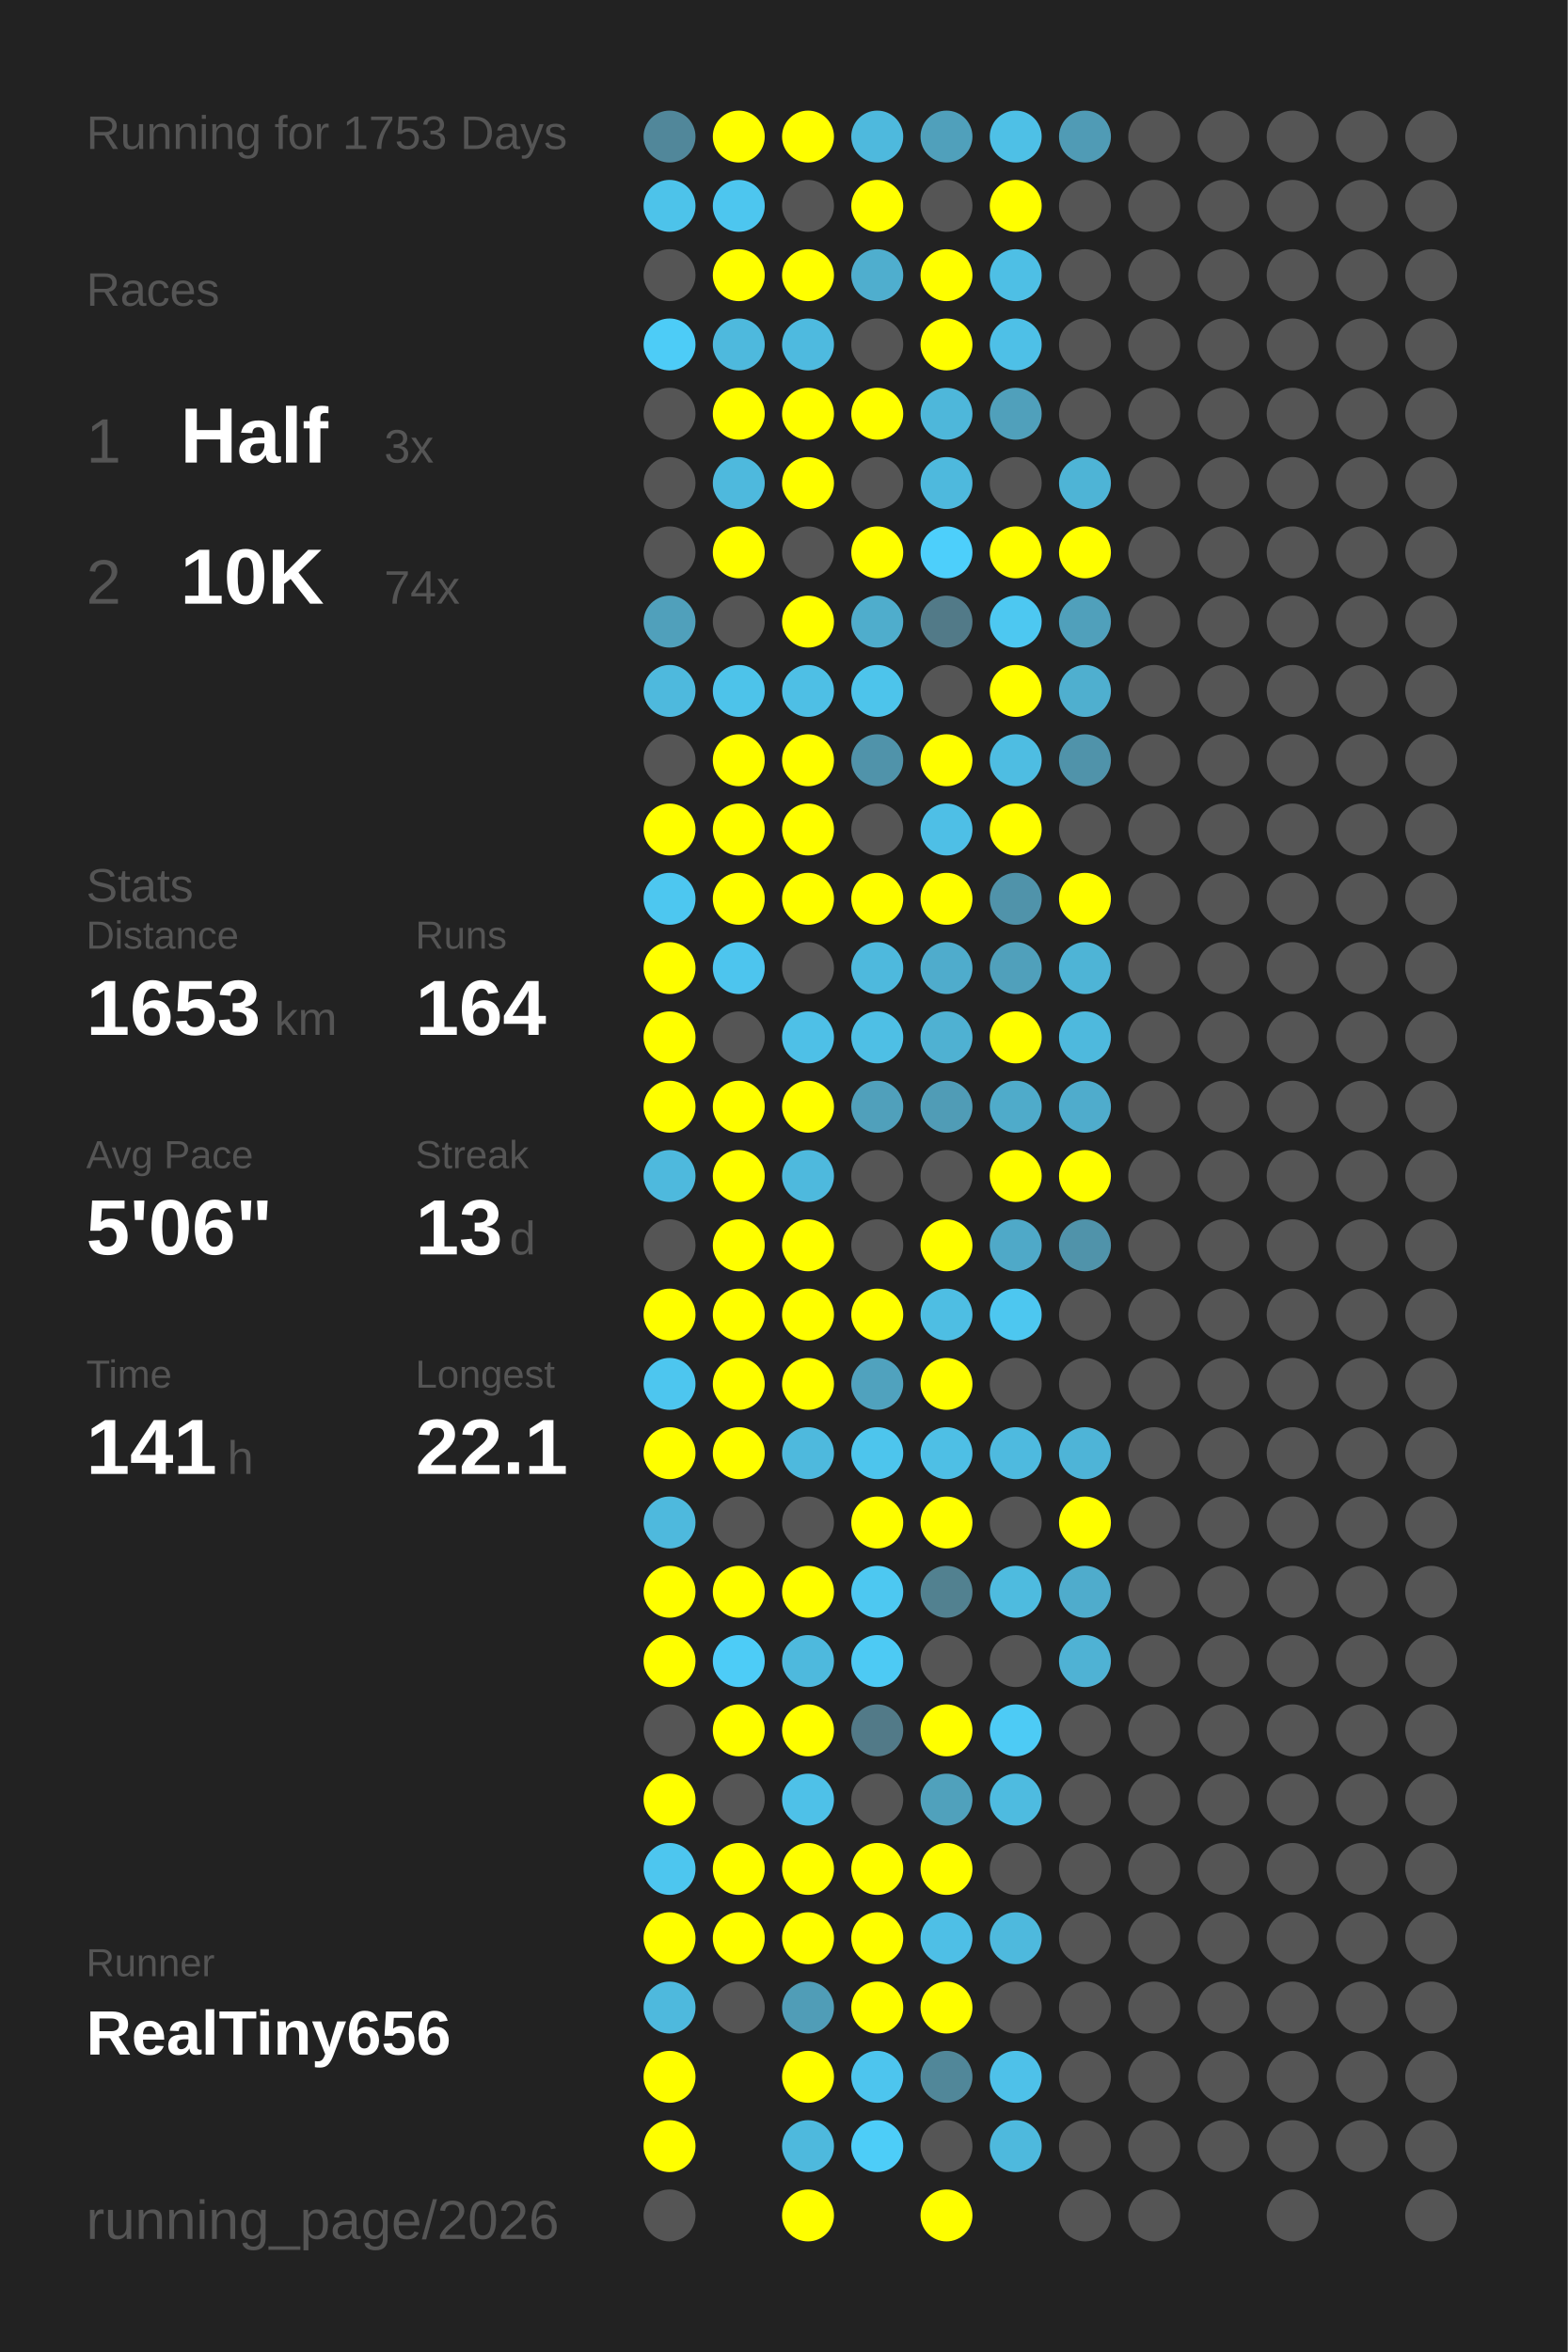
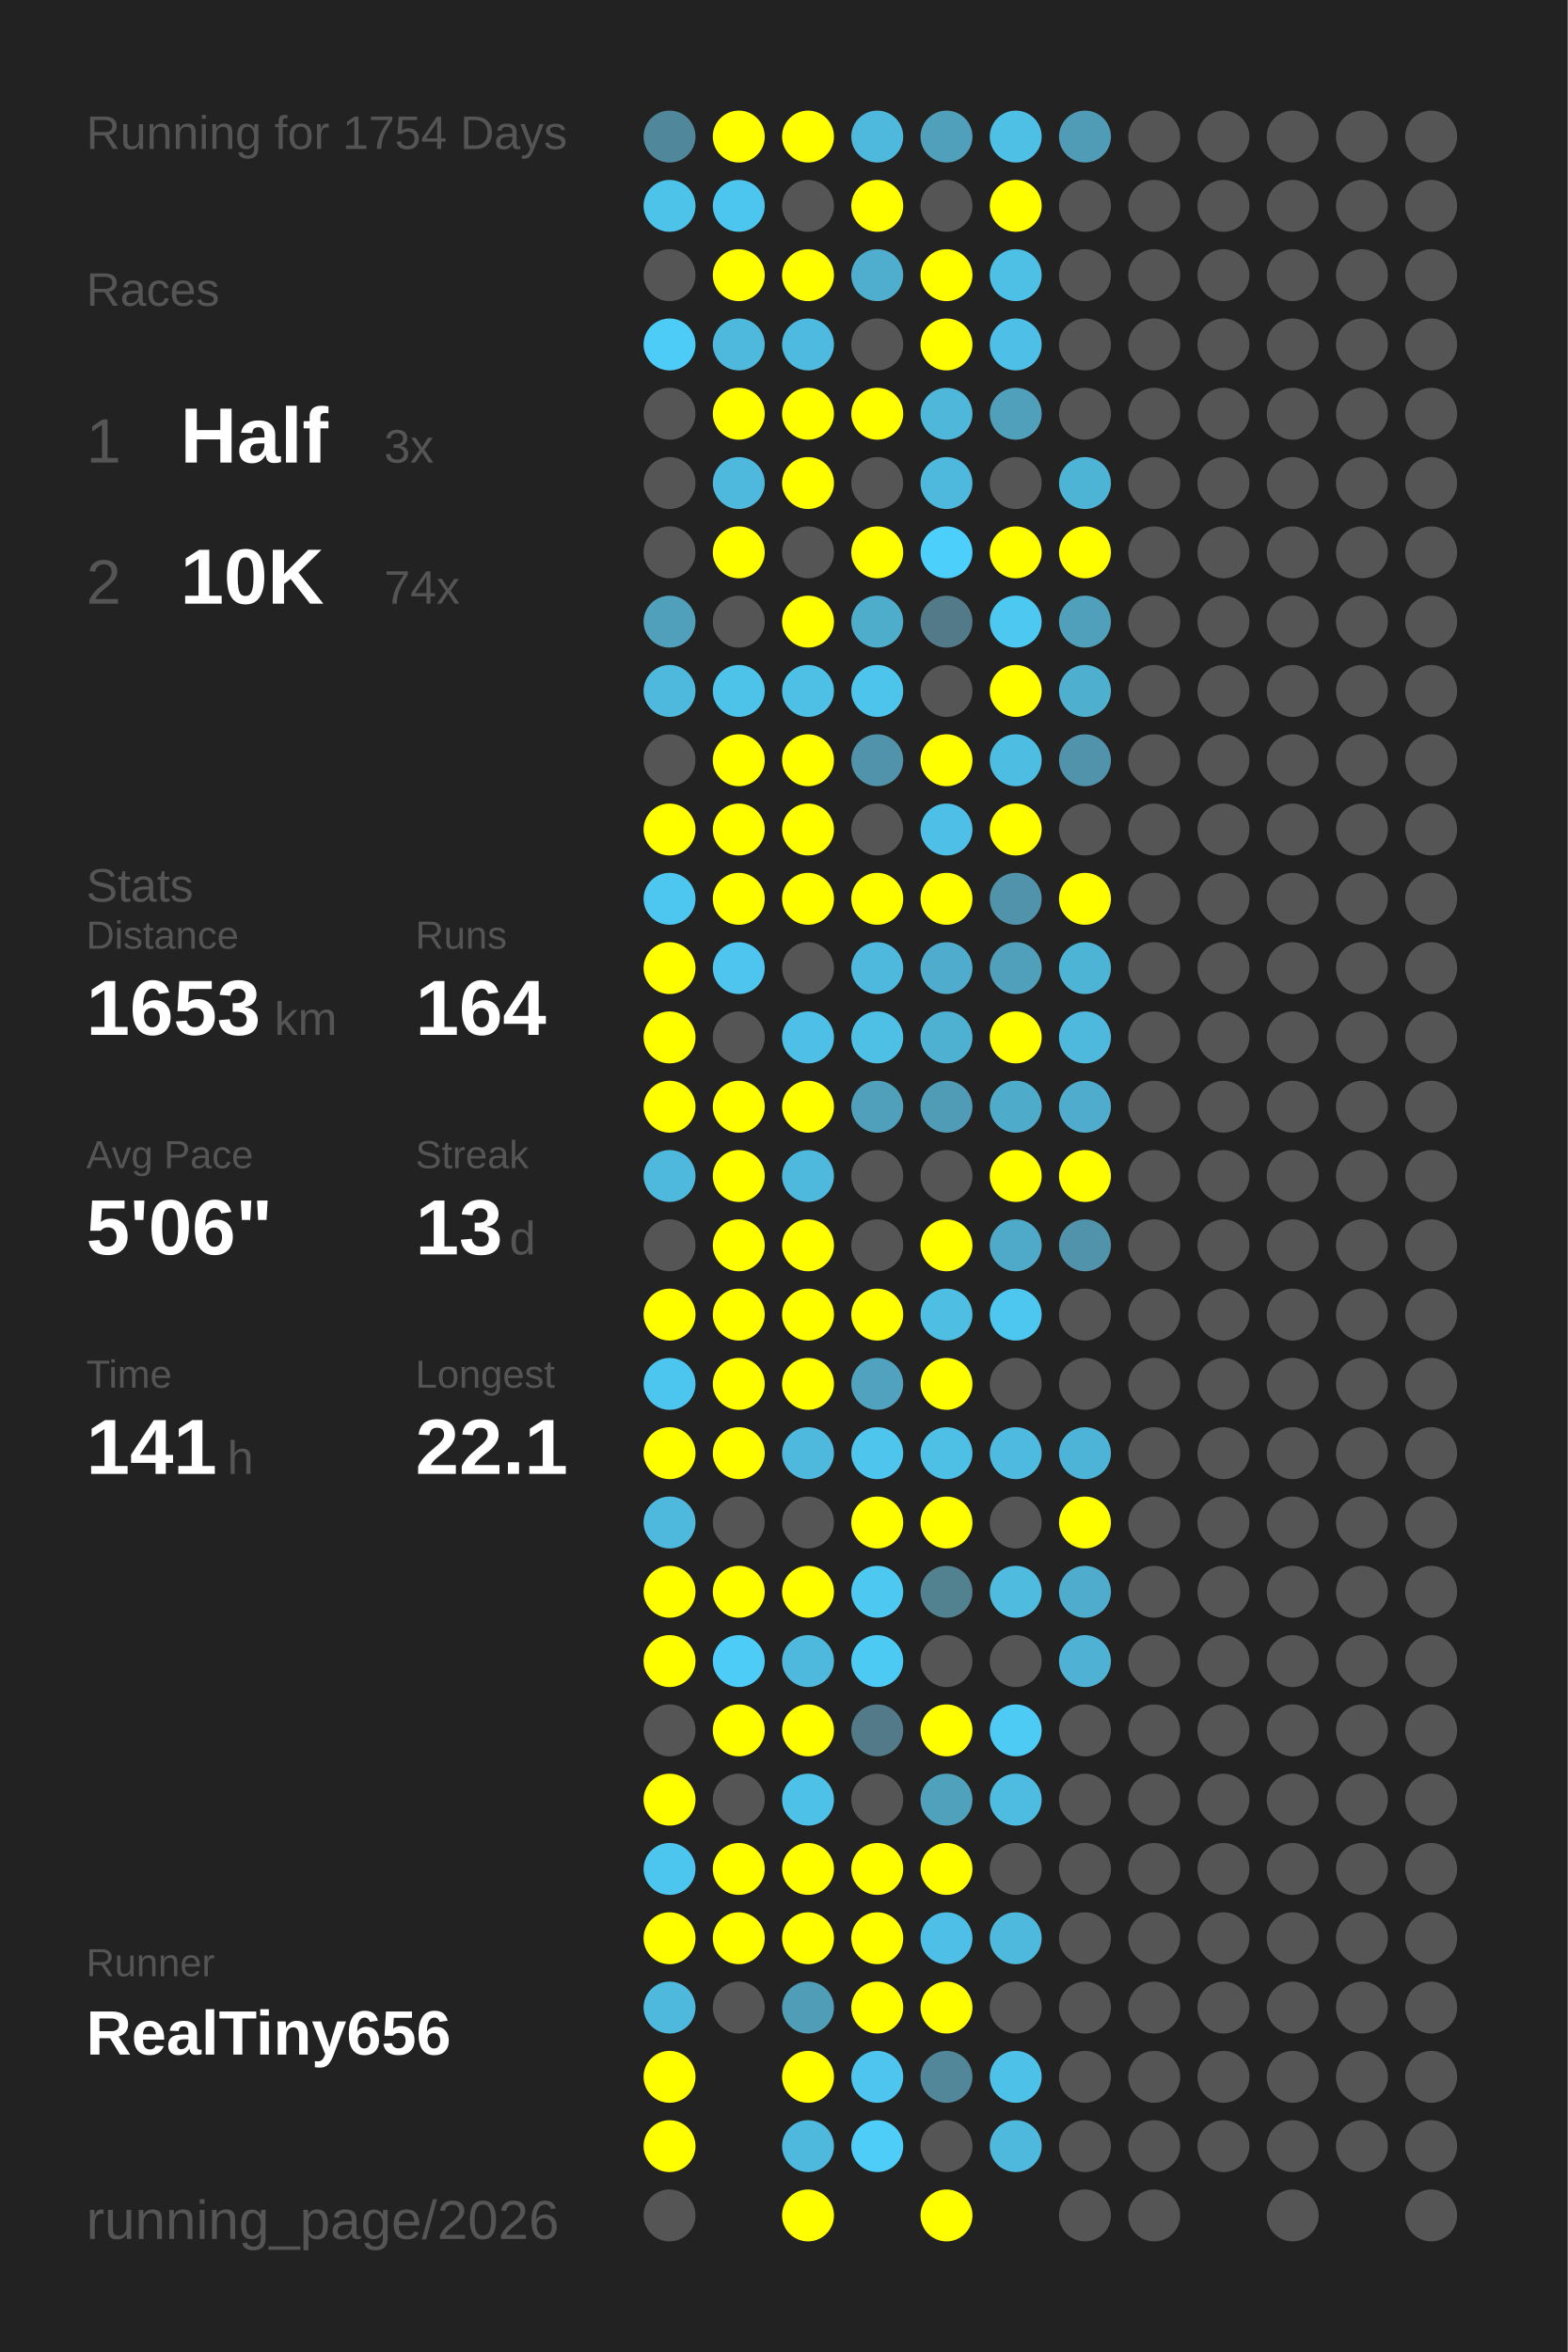
<svg xmlns="http://www.w3.org/2000/svg" baseProfile="full" height="300mm" version="1.1" viewBox="0,0,200,300" width="200mm">
  <defs />
  <rect fill="#222222" height="300" width="200" x="0" y="0" />
-   <text fill="#555555" style="font-size:6px; font-family:Arial;" x="11" y="19">Running for 1753 Days</text>
+   <text fill="#555555" style="font-size:6px; font-family:Arial;" x="11" y="19">Running for 1754 Days</text>
  <text fill="#555555" style="font-size:6px; font-family:Arial;" x="11" y="39">Races</text>
  <text fill="#555555" style="font-size:8px; font-family:Arial;" x="11" y="59">1</text>
  <text fill="#FFFFFF" style="font-size:10px; font-family:Arial; font-weight:bold;" x="23" y="59">Half</text>
  <text fill="#555555" style="font-size:6px; font-family:Arial;" x="49" y="59">3x</text>
  <text fill="#555555" style="font-size:8px; font-family:Arial;" x="11" y="77">2</text>
  <text fill="#FFFFFF" style="font-size:10px; font-family:Arial; font-weight:bold;" x="23" y="77">10K</text>
  <text fill="#555555" style="font-size:6px; font-family:Arial;" x="49" y="77">74x</text>
  <text fill="#555555" style="font-size:6px; font-family:Arial;" x="11" y="115">Stats</text>
  <text fill="#555555" style="font-size:5px; font-family:Arial;" x="11" y="121">Distance</text>
  <text fill="#FFFFFF" style="font-size:10px; font-family:Arial; font-weight:bold;" x="11" y="132">1653</text>
  <text fill="#555555" style="font-size:6px; font-family:Arial;" x="35" y="132">km</text>
  <text fill="#555555" style="font-size:5px; font-family:Arial;" x="53" y="121">Runs</text>
  <text fill="#FFFFFF" style="font-size:10px; font-family:Arial; font-weight:bold;" x="53" y="132">164</text>
  <text fill="#555555" style="font-size:5px; font-family:Arial;" x="11" y="149">Avg Pace</text>
  <text fill="#FFFFFF" style="font-size:10px; font-family:Arial; font-weight:bold;" x="11" y="160">5'06"</text>
  <text fill="#555555" style="font-size:5px; font-family:Arial;" x="53" y="149">Streak</text>
  <text fill="#FFFFFF" style="font-size:10px; font-family:Arial; font-weight:bold;" x="53" y="160">13</text>
  <text fill="#555555" style="font-size:6px; font-family:Arial;" x="65" y="160">d</text>
  <text fill="#555555" style="font-size:5px; font-family:Arial;" x="11" y="177">Time</text>
  <text fill="#FFFFFF" style="font-size:10px; font-family:Arial; font-weight:bold;" x="11" y="188">141</text>
  <text fill="#555555" style="font-size:6px; font-family:Arial;" x="29" y="188">h</text>
  <text fill="#555555" style="font-size:5px; font-family:Arial;" x="53" y="177">Longest</text>
  <text fill="#FFFFFF" style="font-size:10px; font-family:Arial; font-weight:bold;" x="53" y="188">22.1</text>
  <text fill="#555555" style="font-size:5px; font-family:Arial;" x="11" y="252.065">Runner</text>
  <text fill="#FFFFFF" style="font-size:8px; font-family:Arial; font-weight:bold;" x="11" y="262.065">RealTiny656</text>
  <text fill="#555555" style="font-size:7px; font-family:Arial;" x="11" y="285.581">running_page/2026</text>
  <circle cx="85.417" cy="17.419" fill="#51879a" r="3.312" />
  <circle cx="85.417" cy="26.258" fill="#4dc3ea" r="3.312" />
  <circle cx="85.417" cy="35.097" fill="#555555" r="3.312" />
  <circle cx="85.417" cy="43.935" fill="#4dccf7" r="3.312" />
  <circle cx="85.417" cy="52.774" fill="#555555" r="3.312" />
  <circle cx="85.417" cy="61.613" fill="#555555" r="3.312" />
  <circle cx="85.417" cy="70.452" fill="#555555" r="3.312" />
  <circle cx="85.417" cy="79.29" fill="#50a0bb" r="3.312" />
  <circle cx="85.417" cy="88.129" fill="#4eb9dd" r="3.312" />
  <circle cx="85.417" cy="96.968" fill="#555555" r="3.312" />
  <circle cx="85.417" cy="105.806" fill="#FFFF00" r="3.312" />
  <circle cx="85.417" cy="114.645" fill="#4dc7f0" r="3.312" />
  <circle cx="85.417" cy="123.484" fill="#FFFF00" r="3.312" />
  <circle cx="85.417" cy="132.323" fill="#FFFF00" r="3.312" />
  <circle cx="85.417" cy="141.161" fill="#FFFF00" r="3.312" />
  <circle cx="85.417" cy="150" fill="#4eb9dd" r="3.312" />
  <circle cx="85.417" cy="158.839" fill="#555555" r="3.312" />
  <circle cx="85.417" cy="167.677" fill="#FFFF00" r="3.312" />
  <circle cx="85.417" cy="176.516" fill="#4dc6ef" r="3.312" />
  <circle cx="85.417" cy="185.355" fill="#FFFF00" r="3.312" />
  <circle cx="85.417" cy="194.194" fill="#4eb9dd" r="3.312" />
  <circle cx="85.417" cy="203.032" fill="#FFFF00" r="3.312" />
  <circle cx="85.417" cy="211.871" fill="#FFFF00" r="3.312" />
  <circle cx="85.417" cy="220.71" fill="#555555" r="3.312" />
  <circle cx="85.417" cy="229.548" fill="#FFFF00" r="3.312" />
  <circle cx="85.417" cy="238.387" fill="#4dc6ef" r="3.312" />
  <circle cx="85.417" cy="247.226" fill="#FFFF00" r="3.312" />
  <circle cx="85.417" cy="256.065" fill="#4eb9dd" r="3.312" />
  <circle cx="85.417" cy="264.903" fill="#FFFF00" r="3.312" />
  <circle cx="85.417" cy="273.742" fill="#FFFF00" r="3.312" />
  <circle cx="85.417" cy="282.581" fill="#555555" r="3.312" />
  <circle cx="94.25" cy="17.419" fill="#FFFF00" r="3.312" />
  <circle cx="94.25" cy="26.258" fill="#4dc6ef" r="3.312" />
  <circle cx="94.25" cy="35.097" fill="#FFFF00" r="3.312" />
  <circle cx="94.25" cy="43.935" fill="#4eb9dd" r="3.312" />
  <circle cx="94.25" cy="52.774" fill="#FFFF00" r="3.312" />
  <circle cx="94.25" cy="61.613" fill="#4eb9dd" r="3.312" />
  <circle cx="94.25" cy="70.452" fill="#FFFF00" r="3.312" />
  <circle cx="94.25" cy="79.29" fill="#555555" r="3.312" />
  <circle cx="94.25" cy="88.129" fill="#4dc3ea" r="3.312" />
  <circle cx="94.25" cy="96.968" fill="#FFFF00" r="3.312" />
  <circle cx="94.25" cy="105.806" fill="#FFFF00" r="3.312" />
  <circle cx="94.25" cy="114.645" fill="#FFFF00" r="3.312" />
  <circle cx="94.25" cy="123.484" fill="#4dc5ee" r="3.312" />
  <circle cx="94.25" cy="132.323" fill="#555555" r="3.312" />
  <circle cx="94.25" cy="141.161" fill="#FFFF00" r="3.312" />
  <circle cx="94.25" cy="150" fill="#FFFF00" r="3.312" />
  <circle cx="94.25" cy="158.839" fill="#FFFF00" r="3.312" />
  <circle cx="94.25" cy="167.677" fill="#FFFF00" r="3.312" />
  <circle cx="94.25" cy="176.516" fill="#FFFF00" r="3.312" />
  <circle cx="94.25" cy="185.355" fill="#FFFF00" r="3.312" />
  <circle cx="94.25" cy="194.194" fill="#555555" r="3.312" />
  <circle cx="94.25" cy="203.032" fill="#FFFF00" r="3.312" />
  <circle cx="94.25" cy="211.871" fill="#4dccf7" r="3.312" />
  <circle cx="94.25" cy="220.71" fill="#FFFF00" r="3.312" />
  <circle cx="94.25" cy="229.548" fill="#555555" r="3.312" />
  <circle cx="94.25" cy="238.387" fill="#FFFF00" r="3.312" />
  <circle cx="94.25" cy="247.226" fill="#FFFF00" r="3.312" />
  <circle cx="94.25" cy="256.065" fill="#555555" r="3.312" />
  <circle cx="103.083" cy="17.419" fill="#FFFF00" r="3.312" />
  <circle cx="103.083" cy="26.258" fill="#555555" r="3.312" />
  <circle cx="103.083" cy="35.097" fill="#FFFF00" r="3.312" />
  <circle cx="103.083" cy="43.935" fill="#4ebadf" r="3.312" />
  <circle cx="103.083" cy="52.774" fill="#FFFF00" r="3.312" />
  <circle cx="103.083" cy="61.613" fill="#FFFF00" r="3.312" />
  <circle cx="103.083" cy="70.452" fill="#555555" r="3.312" />
  <circle cx="103.083" cy="79.29" fill="#FFFF00" r="3.312" />
  <circle cx="103.083" cy="88.129" fill="#4ebfe5" r="3.312" />
  <circle cx="103.083" cy="96.968" fill="#FFFF00" r="3.312" />
  <circle cx="103.083" cy="105.806" fill="#FFFF00" r="3.312" />
  <circle cx="103.083" cy="114.645" fill="#FFFF00" r="3.312" />
  <circle cx="103.083" cy="123.484" fill="#555555" r="3.312" />
  <circle cx="103.083" cy="132.323" fill="#4ec0e7" r="3.312" />
  <circle cx="103.083" cy="141.161" fill="#FFFF00" r="3.312" />
  <circle cx="103.083" cy="150" fill="#4eb9dd" r="3.312" />
  <circle cx="103.083" cy="158.839" fill="#FFFF00" r="3.312" />
  <circle cx="103.083" cy="167.677" fill="#FFFF00" r="3.312" />
  <circle cx="103.083" cy="176.516" fill="#FFFF00" r="3.312" />
  <circle cx="103.083" cy="185.355" fill="#4eb9dd" r="3.312" />
  <circle cx="103.083" cy="194.194" fill="#555555" r="3.312" />
  <circle cx="103.083" cy="203.032" fill="#FFFF00" r="3.312" />
  <circle cx="103.083" cy="211.871" fill="#4eb9dd" r="3.312" />
  <circle cx="103.083" cy="220.71" fill="#FFFF00" r="3.312" />
  <circle cx="103.083" cy="229.548" fill="#4ec1e8" r="3.312" />
  <circle cx="103.083" cy="238.387" fill="#FFFF00" r="3.312" />
  <circle cx="103.083" cy="247.226" fill="#FFFF00" r="3.312" />
  <circle cx="103.083" cy="256.065" fill="#509db7" r="3.312" />
  <circle cx="103.083" cy="264.903" fill="#FFFF00" r="3.312" />
  <circle cx="103.083" cy="273.742" fill="#4eb9dd" r="3.312" />
  <circle cx="103.083" cy="282.581" fill="#FFFF00" r="3.312" />
  <circle cx="111.917" cy="17.419" fill="#4eb9dd" r="3.312" />
  <circle cx="111.917" cy="26.258" fill="#FFFF00" r="3.312" />
  <circle cx="111.917" cy="35.097" fill="#4faece" r="3.312" />
  <circle cx="111.917" cy="43.935" fill="#555555" r="3.312" />
  <circle cx="111.917" cy="52.774" fill="#FFFF00" r="3.312" />
  <circle cx="111.917" cy="61.613" fill="#555555" r="3.312" />
  <circle cx="111.917" cy="70.452" fill="#FFFF00" r="3.312" />
  <circle cx="111.917" cy="79.29" fill="#4fadcc" r="3.312" />
  <circle cx="111.917" cy="88.129" fill="#4dc4eb" r="3.312" />
  <circle cx="111.917" cy="96.968" fill="#5093aa" r="3.312" />
  <circle cx="111.917" cy="105.806" fill="#555555" r="3.312" />
  <circle cx="111.917" cy="114.645" fill="#FFFF00" r="3.312" />
  <circle cx="111.917" cy="123.484" fill="#4eb9dd" r="3.312" />
  <circle cx="111.917" cy="132.323" fill="#4ebfe5" r="3.312" />
  <circle cx="111.917" cy="141.161" fill="#50a0bb" r="3.312" />
  <circle cx="111.917" cy="150" fill="#555555" r="3.312" />
  <circle cx="111.917" cy="158.839" fill="#555555" r="3.312" />
  <circle cx="111.917" cy="167.677" fill="#FFFF00" r="3.312" />
  <circle cx="111.917" cy="176.516" fill="#50a2be" r="3.312" />
  <circle cx="111.917" cy="185.355" fill="#4dc5ed" r="3.312" />
  <circle cx="111.917" cy="194.194" fill="#FFFF00" r="3.312" />
  <circle cx="111.917" cy="203.032" fill="#4dc8f1" r="3.312" />
  <circle cx="111.917" cy="211.871" fill="#4dcaf4" r="3.312" />
  <circle cx="111.917" cy="220.71" fill="#527a88" r="3.312" />
  <circle cx="111.917" cy="229.548" fill="#555555" r="3.312" />
  <circle cx="111.917" cy="238.387" fill="#FFFF00" r="3.312" />
  <circle cx="111.917" cy="247.226" fill="#FFFF00" r="3.312" />
  <circle cx="111.917" cy="256.065" fill="#FFFF00" r="3.312" />
  <circle cx="111.917" cy="264.903" fill="#4dc5ee" r="3.312" />
  <circle cx="111.917" cy="273.742" fill="#4dcdf8" r="3.312" />
  <circle cx="120.75" cy="17.419" fill="#50a0bb" r="3.312" />
  <circle cx="120.75" cy="26.258" fill="#555555" r="3.312" />
  <circle cx="120.75" cy="35.097" fill="#FFFF00" r="3.312" />
  <circle cx="120.75" cy="43.935" fill="#FFFF00" r="3.312" />
  <circle cx="120.75" cy="52.774" fill="#4eb7da" r="3.312" />
  <circle cx="120.75" cy="61.613" fill="#4eb9dd" r="3.312" />
  <circle cx="120.75" cy="70.452" fill="#4dcffb" r="3.312" />
  <circle cx="120.75" cy="79.29" fill="#527a88" r="3.312" />
  <circle cx="120.75" cy="88.129" fill="#555555" r="3.312" />
  <circle cx="120.75" cy="96.968" fill="#FFFF00" r="3.312" />
  <circle cx="120.75" cy="105.806" fill="#4ebfe6" r="3.312" />
  <circle cx="120.75" cy="114.645" fill="#FFFF00" r="3.312" />
  <circle cx="120.75" cy="123.484" fill="#4faccc" r="3.312" />
  <circle cx="120.75" cy="132.323" fill="#4fb1d2" r="3.312" />
  <circle cx="120.75" cy="141.161" fill="#509cb6" r="3.312" />
  <circle cx="120.75" cy="150" fill="#555555" r="3.312" />
  <circle cx="120.75" cy="158.839" fill="#FFFF00" r="3.312" />
  <circle cx="120.75" cy="167.677" fill="#4ebee3" r="3.312" />
  <circle cx="120.75" cy="176.516" fill="#FFFF00" r="3.312" />
  <circle cx="120.75" cy="185.355" fill="#4ebfe5" r="3.312" />
  <circle cx="120.75" cy="194.194" fill="#FFFF00" r="3.312" />
  <circle cx="120.75" cy="203.032" fill="#528190" r="3.312" />
  <circle cx="120.75" cy="211.871" fill="#555555" r="3.312" />
  <circle cx="120.75" cy="220.71" fill="#FFFF00" r="3.312" />
  <circle cx="120.75" cy="229.548" fill="#50a1bc" r="3.312" />
  <circle cx="120.75" cy="238.387" fill="#FFFF00" r="3.312" />
  <circle cx="120.75" cy="247.226" fill="#4ebfe6" r="3.312" />
  <circle cx="120.75" cy="256.065" fill="#FFFF00" r="3.312" />
  <circle cx="120.75" cy="264.903" fill="#518799" r="3.312" />
  <circle cx="120.75" cy="273.742" fill="#555555" r="3.312" />
  <circle cx="120.75" cy="282.581" fill="#FFFF00" r="3.312" />
  <circle cx="129.583" cy="17.419" fill="#4ec0e6" r="3.312" />
  <circle cx="129.583" cy="26.258" fill="#FFFF00" r="3.312" />
  <circle cx="129.583" cy="35.097" fill="#4ebfe5" r="3.312" />
  <circle cx="129.583" cy="43.935" fill="#4ec0e7" r="3.312" />
  <circle cx="129.583" cy="52.774" fill="#50a0bb" r="3.312" />
  <circle cx="129.583" cy="61.613" fill="#555555" r="3.312" />
  <circle cx="129.583" cy="70.452" fill="#FFFF00" r="3.312" />
  <circle cx="129.583" cy="79.29" fill="#4dc8f1" r="3.312" />
  <circle cx="129.583" cy="88.129" fill="#FFFF00" r="3.312" />
  <circle cx="129.583" cy="96.968" fill="#4ebde2" r="3.312" />
  <circle cx="129.583" cy="105.806" fill="#FFFF00" r="3.312" />
  <circle cx="129.583" cy="114.645" fill="#5093aa" r="3.312" />
  <circle cx="129.583" cy="123.484" fill="#50a0bb" r="3.312" />
  <circle cx="129.583" cy="132.323" fill="#FFFF00" r="3.312" />
  <circle cx="129.583" cy="141.161" fill="#4fabca" r="3.312" />
  <circle cx="129.583" cy="150" fill="#FFFF00" r="3.312" />
  <circle cx="129.583" cy="158.839" fill="#4fa9c8" r="3.312" />
  <circle cx="129.583" cy="167.677" fill="#4dc7f0" r="3.312" />
  <circle cx="129.583" cy="176.516" fill="#555555" r="3.312" />
  <circle cx="129.583" cy="185.355" fill="#4ebadf" r="3.312" />
  <circle cx="129.583" cy="194.194" fill="#555555" r="3.312" />
  <circle cx="129.583" cy="203.032" fill="#4ebbdf" r="3.312" />
  <circle cx="129.583" cy="211.871" fill="#555555" r="3.312" />
  <circle cx="129.583" cy="220.71" fill="#4dcbf5" r="3.312" />
  <circle cx="129.583" cy="229.548" fill="#4ebbe0" r="3.312" />
  <circle cx="129.583" cy="238.387" fill="#555555" r="3.312" />
  <circle cx="129.583" cy="247.226" fill="#4eb9dd" r="3.312" />
  <circle cx="129.583" cy="256.065" fill="#555555" r="3.312" />
  <circle cx="129.583" cy="264.903" fill="#4ec1e9" r="3.312" />
  <circle cx="129.583" cy="273.742" fill="#4eb9dd" r="3.312" />
  <circle cx="138.417" cy="17.419" fill="#509bb5" r="3.312" />
  <circle cx="138.417" cy="26.258" fill="#555555" r="3.312" />
  <circle cx="138.417" cy="35.097" fill="#555555" r="3.312" />
  <circle cx="138.417" cy="43.935" fill="#555555" r="3.312" />
  <circle cx="138.417" cy="52.774" fill="#555555" r="3.312" />
  <circle cx="138.417" cy="61.613" fill="#4eb4d6" r="3.312" />
  <circle cx="138.417" cy="70.452" fill="#FFFF00" r="3.312" />
  <circle cx="138.417" cy="79.29" fill="#50a0bb" r="3.312" />
  <circle cx="138.417" cy="88.129" fill="#4fafcf" r="3.312" />
  <circle cx="138.417" cy="96.968" fill="#5093aa" r="3.312" />
  <circle cx="138.417" cy="105.806" fill="#555555" r="3.312" />
  <circle cx="138.417" cy="114.645" fill="#FFFF00" r="3.312" />
  <circle cx="138.417" cy="123.484" fill="#4eb4d6" r="3.312" />
  <circle cx="138.417" cy="132.323" fill="#4eb9dd" r="3.312" />
  <circle cx="138.417" cy="141.161" fill="#4faccc" r="3.312" />
  <circle cx="138.417" cy="150" fill="#FFFF00" r="3.312" />
  <circle cx="138.417" cy="158.839" fill="#5093aa" r="3.312" />
  <circle cx="138.417" cy="167.677" fill="#555555" r="3.312" />
  <circle cx="138.417" cy="176.516" fill="#555555" r="3.312" />
  <circle cx="138.417" cy="185.355" fill="#4eb4d7" r="3.312" />
  <circle cx="138.417" cy="194.194" fill="#FFFF00" r="3.312" />
  <circle cx="138.417" cy="203.032" fill="#4faccc" r="3.312" />
  <circle cx="138.417" cy="211.871" fill="#4fb2d4" r="3.312" />
  <circle cx="138.417" cy="220.71" fill="#555555" r="3.312" />
  <circle cx="138.417" cy="229.548" fill="#555555" r="3.312" />
  <circle cx="138.417" cy="238.387" fill="#555555" r="3.312" />
  <circle cx="138.417" cy="247.226" fill="#555555" r="3.312" />
  <circle cx="138.417" cy="256.065" fill="#555555" r="3.312" />
  <circle cx="138.417" cy="264.903" fill="#555555" r="3.312" />
  <circle cx="138.417" cy="273.742" fill="#555555" r="3.312" />
  <circle cx="138.417" cy="282.581" fill="#555555" r="3.312" />
  <circle cx="147.25" cy="17.419" fill="#555555" r="3.312" />
  <circle cx="147.25" cy="26.258" fill="#555555" r="3.312" />
  <circle cx="147.25" cy="35.097" fill="#555555" r="3.312" />
  <circle cx="147.25" cy="43.935" fill="#555555" r="3.312" />
  <circle cx="147.25" cy="52.774" fill="#555555" r="3.312" />
  <circle cx="147.25" cy="61.613" fill="#555555" r="3.312" />
  <circle cx="147.25" cy="70.452" fill="#555555" r="3.312" />
  <circle cx="147.25" cy="79.29" fill="#555555" r="3.312" />
  <circle cx="147.25" cy="88.129" fill="#555555" r="3.312" />
  <circle cx="147.25" cy="96.968" fill="#555555" r="3.312" />
  <circle cx="147.25" cy="105.806" fill="#555555" r="3.312" />
  <circle cx="147.25" cy="114.645" fill="#555555" r="3.312" />
  <circle cx="147.25" cy="123.484" fill="#555555" r="3.312" />
  <circle cx="147.25" cy="132.323" fill="#555555" r="3.312" />
  <circle cx="147.25" cy="141.161" fill="#555555" r="3.312" />
  <circle cx="147.25" cy="150" fill="#555555" r="3.312" />
  <circle cx="147.25" cy="158.839" fill="#555555" r="3.312" />
  <circle cx="147.25" cy="167.677" fill="#555555" r="3.312" />
  <circle cx="147.25" cy="176.516" fill="#555555" r="3.312" />
  <circle cx="147.25" cy="185.355" fill="#555555" r="3.312" />
  <circle cx="147.25" cy="194.194" fill="#555555" r="3.312" />
  <circle cx="147.25" cy="203.032" fill="#555555" r="3.312" />
  <circle cx="147.25" cy="211.871" fill="#555555" r="3.312" />
  <circle cx="147.25" cy="220.71" fill="#555555" r="3.312" />
  <circle cx="147.25" cy="229.548" fill="#555555" r="3.312" />
  <circle cx="147.25" cy="238.387" fill="#555555" r="3.312" />
  <circle cx="147.25" cy="247.226" fill="#555555" r="3.312" />
  <circle cx="147.25" cy="256.065" fill="#555555" r="3.312" />
  <circle cx="147.25" cy="264.903" fill="#555555" r="3.312" />
  <circle cx="147.25" cy="273.742" fill="#555555" r="3.312" />
  <circle cx="147.25" cy="282.581" fill="#555555" r="3.312" />
  <circle cx="156.083" cy="17.419" fill="#555555" r="3.312" />
  <circle cx="156.083" cy="26.258" fill="#555555" r="3.312" />
  <circle cx="156.083" cy="35.097" fill="#555555" r="3.312" />
  <circle cx="156.083" cy="43.935" fill="#555555" r="3.312" />
  <circle cx="156.083" cy="52.774" fill="#555555" r="3.312" />
  <circle cx="156.083" cy="61.613" fill="#555555" r="3.312" />
  <circle cx="156.083" cy="70.452" fill="#555555" r="3.312" />
  <circle cx="156.083" cy="79.29" fill="#555555" r="3.312" />
  <circle cx="156.083" cy="88.129" fill="#555555" r="3.312" />
  <circle cx="156.083" cy="96.968" fill="#555555" r="3.312" />
  <circle cx="156.083" cy="105.806" fill="#555555" r="3.312" />
  <circle cx="156.083" cy="114.645" fill="#555555" r="3.312" />
  <circle cx="156.083" cy="123.484" fill="#555555" r="3.312" />
  <circle cx="156.083" cy="132.323" fill="#555555" r="3.312" />
  <circle cx="156.083" cy="141.161" fill="#555555" r="3.312" />
  <circle cx="156.083" cy="150" fill="#555555" r="3.312" />
  <circle cx="156.083" cy="158.839" fill="#555555" r="3.312" />
  <circle cx="156.083" cy="167.677" fill="#555555" r="3.312" />
  <circle cx="156.083" cy="176.516" fill="#555555" r="3.312" />
  <circle cx="156.083" cy="185.355" fill="#555555" r="3.312" />
  <circle cx="156.083" cy="194.194" fill="#555555" r="3.312" />
  <circle cx="156.083" cy="203.032" fill="#555555" r="3.312" />
  <circle cx="156.083" cy="211.871" fill="#555555" r="3.312" />
  <circle cx="156.083" cy="220.71" fill="#555555" r="3.312" />
  <circle cx="156.083" cy="229.548" fill="#555555" r="3.312" />
  <circle cx="156.083" cy="238.387" fill="#555555" r="3.312" />
  <circle cx="156.083" cy="247.226" fill="#555555" r="3.312" />
  <circle cx="156.083" cy="256.065" fill="#555555" r="3.312" />
  <circle cx="156.083" cy="264.903" fill="#555555" r="3.312" />
  <circle cx="156.083" cy="273.742" fill="#555555" r="3.312" />
  <circle cx="164.917" cy="17.419" fill="#555555" r="3.312" />
  <circle cx="164.917" cy="26.258" fill="#555555" r="3.312" />
  <circle cx="164.917" cy="35.097" fill="#555555" r="3.312" />
  <circle cx="164.917" cy="43.935" fill="#555555" r="3.312" />
  <circle cx="164.917" cy="52.774" fill="#555555" r="3.312" />
  <circle cx="164.917" cy="61.613" fill="#555555" r="3.312" />
  <circle cx="164.917" cy="70.452" fill="#555555" r="3.312" />
  <circle cx="164.917" cy="79.29" fill="#555555" r="3.312" />
  <circle cx="164.917" cy="88.129" fill="#555555" r="3.312" />
  <circle cx="164.917" cy="96.968" fill="#555555" r="3.312" />
  <circle cx="164.917" cy="105.806" fill="#555555" r="3.312" />
  <circle cx="164.917" cy="114.645" fill="#555555" r="3.312" />
  <circle cx="164.917" cy="123.484" fill="#555555" r="3.312" />
  <circle cx="164.917" cy="132.323" fill="#555555" r="3.312" />
  <circle cx="164.917" cy="141.161" fill="#555555" r="3.312" />
  <circle cx="164.917" cy="150" fill="#555555" r="3.312" />
  <circle cx="164.917" cy="158.839" fill="#555555" r="3.312" />
  <circle cx="164.917" cy="167.677" fill="#555555" r="3.312" />
  <circle cx="164.917" cy="176.516" fill="#555555" r="3.312" />
  <circle cx="164.917" cy="185.355" fill="#555555" r="3.312" />
  <circle cx="164.917" cy="194.194" fill="#555555" r="3.312" />
  <circle cx="164.917" cy="203.032" fill="#555555" r="3.312" />
  <circle cx="164.917" cy="211.871" fill="#555555" r="3.312" />
  <circle cx="164.917" cy="220.71" fill="#555555" r="3.312" />
  <circle cx="164.917" cy="229.548" fill="#555555" r="3.312" />
  <circle cx="164.917" cy="238.387" fill="#555555" r="3.312" />
  <circle cx="164.917" cy="247.226" fill="#555555" r="3.312" />
  <circle cx="164.917" cy="256.065" fill="#555555" r="3.312" />
  <circle cx="164.917" cy="264.903" fill="#555555" r="3.312" />
  <circle cx="164.917" cy="273.742" fill="#555555" r="3.312" />
  <circle cx="164.917" cy="282.581" fill="#555555" r="3.312" />
  <circle cx="173.75" cy="17.419" fill="#555555" r="3.312" />
  <circle cx="173.75" cy="26.258" fill="#555555" r="3.312" />
  <circle cx="173.75" cy="35.097" fill="#555555" r="3.312" />
  <circle cx="173.75" cy="43.935" fill="#555555" r="3.312" />
  <circle cx="173.75" cy="52.774" fill="#555555" r="3.312" />
  <circle cx="173.75" cy="61.613" fill="#555555" r="3.312" />
  <circle cx="173.75" cy="70.452" fill="#555555" r="3.312" />
  <circle cx="173.75" cy="79.29" fill="#555555" r="3.312" />
  <circle cx="173.75" cy="88.129" fill="#555555" r="3.312" />
  <circle cx="173.75" cy="96.968" fill="#555555" r="3.312" />
  <circle cx="173.75" cy="105.806" fill="#555555" r="3.312" />
  <circle cx="173.75" cy="114.645" fill="#555555" r="3.312" />
  <circle cx="173.75" cy="123.484" fill="#555555" r="3.312" />
  <circle cx="173.75" cy="132.323" fill="#555555" r="3.312" />
  <circle cx="173.75" cy="141.161" fill="#555555" r="3.312" />
  <circle cx="173.75" cy="150" fill="#555555" r="3.312" />
  <circle cx="173.75" cy="158.839" fill="#555555" r="3.312" />
  <circle cx="173.75" cy="167.677" fill="#555555" r="3.312" />
  <circle cx="173.75" cy="176.516" fill="#555555" r="3.312" />
  <circle cx="173.75" cy="185.355" fill="#555555" r="3.312" />
  <circle cx="173.75" cy="194.194" fill="#555555" r="3.312" />
  <circle cx="173.75" cy="203.032" fill="#555555" r="3.312" />
  <circle cx="173.75" cy="211.871" fill="#555555" r="3.312" />
  <circle cx="173.75" cy="220.71" fill="#555555" r="3.312" />
  <circle cx="173.75" cy="229.548" fill="#555555" r="3.312" />
  <circle cx="173.75" cy="238.387" fill="#555555" r="3.312" />
  <circle cx="173.75" cy="247.226" fill="#555555" r="3.312" />
  <circle cx="173.75" cy="256.065" fill="#555555" r="3.312" />
  <circle cx="173.75" cy="264.903" fill="#555555" r="3.312" />
  <circle cx="173.75" cy="273.742" fill="#555555" r="3.312" />
  <circle cx="182.583" cy="17.419" fill="#555555" r="3.312" />
  <circle cx="182.583" cy="26.258" fill="#555555" r="3.312" />
  <circle cx="182.583" cy="35.097" fill="#555555" r="3.312" />
  <circle cx="182.583" cy="43.935" fill="#555555" r="3.312" />
  <circle cx="182.583" cy="52.774" fill="#555555" r="3.312" />
  <circle cx="182.583" cy="61.613" fill="#555555" r="3.312" />
  <circle cx="182.583" cy="70.452" fill="#555555" r="3.312" />
  <circle cx="182.583" cy="79.29" fill="#555555" r="3.312" />
  <circle cx="182.583" cy="88.129" fill="#555555" r="3.312" />
  <circle cx="182.583" cy="96.968" fill="#555555" r="3.312" />
  <circle cx="182.583" cy="105.806" fill="#555555" r="3.312" />
  <circle cx="182.583" cy="114.645" fill="#555555" r="3.312" />
  <circle cx="182.583" cy="123.484" fill="#555555" r="3.312" />
  <circle cx="182.583" cy="132.323" fill="#555555" r="3.312" />
  <circle cx="182.583" cy="141.161" fill="#555555" r="3.312" />
  <circle cx="182.583" cy="150" fill="#555555" r="3.312" />
  <circle cx="182.583" cy="158.839" fill="#555555" r="3.312" />
  <circle cx="182.583" cy="167.677" fill="#555555" r="3.312" />
  <circle cx="182.583" cy="176.516" fill="#555555" r="3.312" />
  <circle cx="182.583" cy="185.355" fill="#555555" r="3.312" />
  <circle cx="182.583" cy="194.194" fill="#555555" r="3.312" />
  <circle cx="182.583" cy="203.032" fill="#555555" r="3.312" />
  <circle cx="182.583" cy="211.871" fill="#555555" r="3.312" />
  <circle cx="182.583" cy="220.71" fill="#555555" r="3.312" />
  <circle cx="182.583" cy="229.548" fill="#555555" r="3.312" />
  <circle cx="182.583" cy="238.387" fill="#555555" r="3.312" />
  <circle cx="182.583" cy="247.226" fill="#555555" r="3.312" />
  <circle cx="182.583" cy="256.065" fill="#555555" r="3.312" />
  <circle cx="182.583" cy="264.903" fill="#555555" r="3.312" />
  <circle cx="182.583" cy="273.742" fill="#555555" r="3.312" />
  <circle cx="182.583" cy="282.581" fill="#555555" r="3.312" />
</svg>
